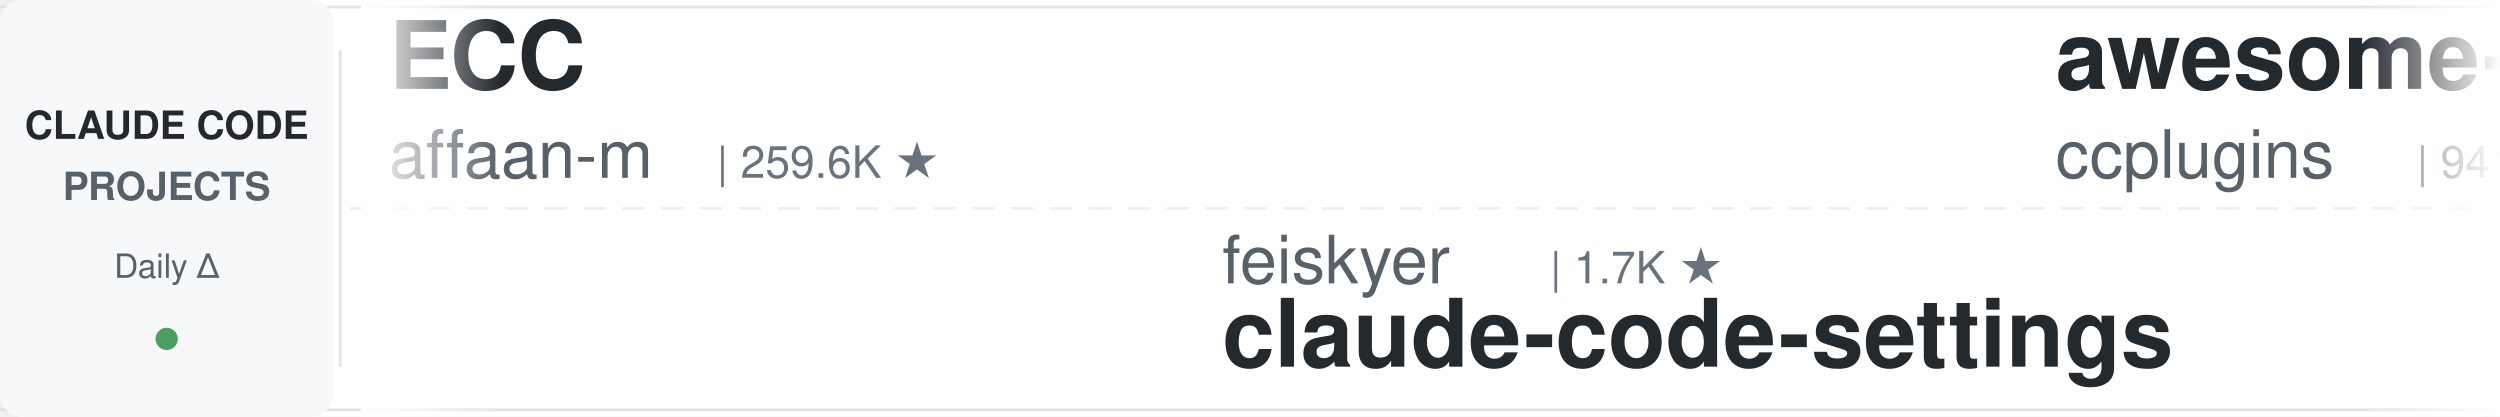
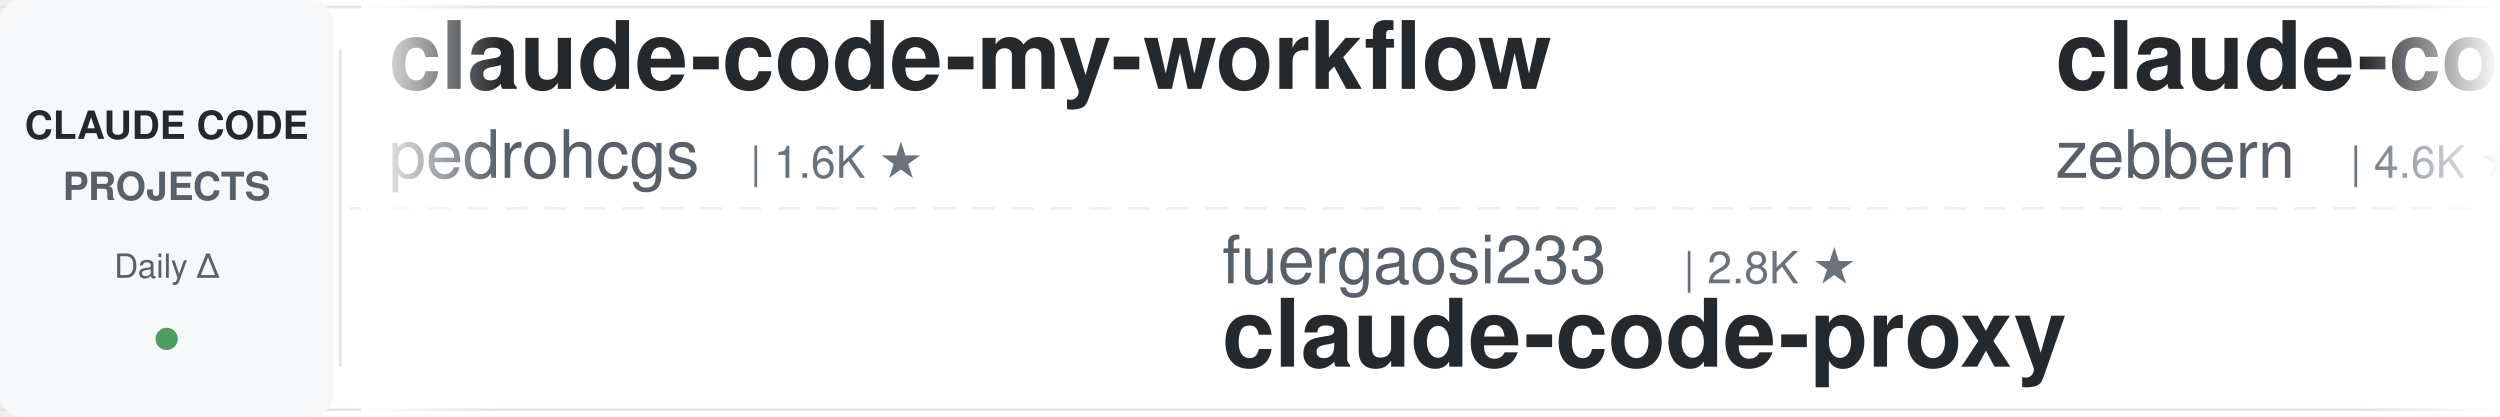
<svg xmlns="http://www.w3.org/2000/svg" width="900" height="150">
  <defs>
    <linearGradient id="leftFade" x1="0%" y1="0%" x2="100%" y2="0%">
      <stop offset="0%" style="stop-color:#ffffff;stop-opacity:1" />
      <stop offset="100%" style="stop-color:#ffffff;stop-opacity:0" />
    </linearGradient>
    <linearGradient id="rightFade" x1="0%" y1="0%" x2="100%" y2="0%">
      <stop offset="0%" style="stop-color:#ffffff;stop-opacity:0" />
      <stop offset="100%" style="stop-color:#ffffff;stop-opacity:1" />
    </linearGradient>
  </defs>
  <rect width="900" height="150" fill="#ffffff" rx="8" />
  <rect x="0" y="2" width="900" height="1" fill="#e1e4e8" />
  <rect x="0" y="147" width="900" height="1" fill="#e1e4e8" />
  <line x1="0" y1="75" x2="900" y2="75" stroke="#e1e4e8" stroke-width="1" stroke-dasharray="8 6" opacity="0.6" />
  <rect x="0" y="0" width="120" height="150" fill="#f6f8fa" rx="8" />
  <text x="60" y="50" font-family="-apple-system, BlinkMacSystemFont, 'Segoe UI', Helvetica, Arial, sans-serif" font-size="14" font-weight="600" fill="#24292e" text-anchor="middle">CLAUDE CODE</text>
  <text x="60" y="72" font-family="-apple-system, BlinkMacSystemFont, 'Segoe UI', Helvetica, Arial, sans-serif" font-size="14" font-weight="600" fill="#586069" text-anchor="middle">PROJECTS</text>
  <text x="60" y="100" font-family="-apple-system, BlinkMacSystemFont, 'Segoe UI', Helvetica, Arial, sans-serif" font-size="12" font-weight="500" fill="#586069" text-anchor="middle">Daily Δ</text>
  <circle cx="60" cy="122" r="4" fill="#22863a" opacity="0.8" />
  <rect x="122" y="18" width="1" height="114" fill="#e1e4e8" />
  <clipPath id="tickerClip">
    <rect x="130" y="0" width="770" height="150" />
  </clipPath>
  <g clip-path="url(#tickerClip)">
    <g id="tickerItems">
      <animateTransform attributeName="transform" attributeType="XML" type="translate" from="0 0" to="-3000 0" dur="54s" repeatCount="indefinite" />
      <g transform="translate(0, 0)">
-         <text x="140" y="32" font-family="-apple-system, BlinkMacSystemFont, 'Segoe UI', Helvetica, Arial, sans-serif" font-size="34" font-weight="600" fill="#24292e">ECC</text>
-         <text x="140" y="64" font-family="-apple-system, BlinkMacSystemFont, 'Segoe UI', Helvetica, Arial, sans-serif" font-size="24" font-weight="400" fill="#586069">affaan-m</text>
-         <text x="258" y="64" font-family="-apple-system, BlinkMacSystemFont, 'Segoe UI', Helvetica, Arial, sans-serif" font-size="16" font-weight="500" fill="#6a737d">| 259.6K ★</text>
+         <text x="140" y="32" font-family="-apple-system, BlinkMacSystemFont, 'Segoe UI', Helvetica, Arial, sans-serif" font-size="34" font-weight="600" fill="#24292e">claude-code-my-workflow</text>
+         <text x="140" y="64" font-family="-apple-system, BlinkMacSystemFont, 'Segoe UI', Helvetica, Arial, sans-serif" font-size="24" font-weight="400" fill="#586069">pedrohcgs</text>
+         <text x="270" y="64" font-family="-apple-system, BlinkMacSystemFont, 'Segoe UI', Helvetica, Arial, sans-serif" font-size="16" font-weight="500" fill="#6a737d">| 1.6K ★</text>
      </g>
      <g transform="translate(300, 0)">
-         <text x="140" y="102" font-family="-apple-system, BlinkMacSystemFont, 'Segoe UI', Helvetica, Arial, sans-serif" font-size="24" font-weight="400" fill="#586069">feiskyer</text>
-         <text x="258" y="102" font-family="-apple-system, BlinkMacSystemFont, 'Segoe UI', Helvetica, Arial, sans-serif" font-size="16" font-weight="500" fill="#6a737d">| 1.7K ★</text>
-         <text x="140" y="132" font-family="-apple-system, BlinkMacSystemFont, 'Segoe UI', Helvetica, Arial, sans-serif" font-size="34" font-weight="600" fill="#24292e">claude-code-settings</text>
+         <text x="140" y="102" font-family="-apple-system, BlinkMacSystemFont, 'Segoe UI', Helvetica, Arial, sans-serif" font-size="24" font-weight="400" fill="#586069">fuergaosi233</text>
+         <text x="306" y="102" font-family="-apple-system, BlinkMacSystemFont, 'Segoe UI', Helvetica, Arial, sans-serif" font-size="16" font-weight="500" fill="#6a737d">| 2.8K ★</text>
+         <text x="140" y="132" font-family="-apple-system, BlinkMacSystemFont, 'Segoe UI', Helvetica, Arial, sans-serif" font-size="34" font-weight="600" fill="#24292e">claude-code-proxy</text>
      </g>
      <g transform="translate(600, 0)">
-         <text x="140" y="32" font-family="-apple-system, BlinkMacSystemFont, 'Segoe UI', Helvetica, Arial, sans-serif" font-size="34" font-weight="600" fill="#24292e">awesome-claude-code-plug...</text>
-         <text x="140" y="64" font-family="-apple-system, BlinkMacSystemFont, 'Segoe UI', Helvetica, Arial, sans-serif" font-size="24" font-weight="400" fill="#586069">ccplugins</text>
-         <text x="270" y="64" font-family="-apple-system, BlinkMacSystemFont, 'Segoe UI', Helvetica, Arial, sans-serif" font-size="16" font-weight="500" fill="#6a737d">| 941 ★</text>
+         <text x="140" y="32" font-family="-apple-system, BlinkMacSystemFont, 'Segoe UI', Helvetica, Arial, sans-serif" font-size="34" font-weight="600" fill="#24292e">claude-code-guide</text>
+         <text x="140" y="64" font-family="-apple-system, BlinkMacSystemFont, 'Segoe UI', Helvetica, Arial, sans-serif" font-size="24" font-weight="400" fill="#586069">zebbern</text>
+         <text x="246" y="64" font-family="-apple-system, BlinkMacSystemFont, 'Segoe UI', Helvetica, Arial, sans-serif" font-size="16" font-weight="500" fill="#6a737d">| 4.6K ★</text>
      </g>
      <g transform="translate(900, 0)">
-         <text x="140" y="102" font-family="-apple-system, BlinkMacSystemFont, 'Segoe UI', Helvetica, Arial, sans-serif" font-size="24" font-weight="400" fill="#586069">xu-xiang</text>
-         <text x="258" y="102" font-family="-apple-system, BlinkMacSystemFont, 'Segoe UI', Helvetica, Arial, sans-serif" font-size="16" font-weight="500" fill="#6a737d">| 1.9K ★</text>
-         <text x="140" y="132" font-family="-apple-system, BlinkMacSystemFont, 'Segoe UI', Helvetica, Arial, sans-serif" font-size="34" font-weight="600" fill="#24292e">everything-claude-code-z...</text>
+         <text x="140" y="102" font-family="-apple-system, BlinkMacSystemFont, 'Segoe UI', Helvetica, Arial, sans-serif" font-size="24" font-weight="400" fill="#586069">techjarves</text>
+         <text x="282" y="102" font-family="-apple-system, BlinkMacSystemFont, 'Segoe UI', Helvetica, Arial, sans-serif" font-size="16" font-weight="500" fill="#6a737d">| 1.5K ★</text>
+         <text x="140" y="132" font-family="-apple-system, BlinkMacSystemFont, 'Segoe UI', Helvetica, Arial, sans-serif" font-size="34" font-weight="600" fill="#24292e">ClaudeCode-Portable</text>
      </g>
      <g transform="translate(1200, 0)">
-         <text x="140" y="32" font-family="-apple-system, BlinkMacSystemFont, 'Segoe UI', Helvetica, Arial, sans-serif" font-size="34" font-weight="600" fill="#24292e">claude-code-proxy</text>
-         <text x="140" y="64" font-family="-apple-system, BlinkMacSystemFont, 'Segoe UI', Helvetica, Arial, sans-serif" font-size="24" font-weight="400" fill="#586069">1rgs</text>
-         <text x="210" y="64" font-family="-apple-system, BlinkMacSystemFont, 'Segoe UI', Helvetica, Arial, sans-serif" font-size="16" font-weight="500" fill="#6a737d">| 3.7K ★</text>
+         <text x="140" y="32" font-family="-apple-system, BlinkMacSystemFont, 'Segoe UI', Helvetica, Arial, sans-serif" font-size="34" font-weight="600" fill="#24292e">how-claude-code-works</text>
+         <text x="140" y="64" font-family="-apple-system, BlinkMacSystemFont, 'Segoe UI', Helvetica, Arial, sans-serif" font-size="24" font-weight="400" fill="#586069">Windy3f3f3f3f</text>
+         <text x="318" y="64" font-family="-apple-system, BlinkMacSystemFont, 'Segoe UI', Helvetica, Arial, sans-serif" font-size="16" font-weight="500" fill="#6a737d">| 3.6K ★</text>
      </g>
      <g transform="translate(1500, 0)">
-         <text x="140" y="102" font-family="-apple-system, BlinkMacSystemFont, 'Segoe UI', Helvetica, Arial, sans-serif" font-size="24" font-weight="400" fill="#586069">jqueryscript</text>
-         <text x="306" y="102" font-family="-apple-system, BlinkMacSystemFont, 'Segoe UI', Helvetica, Arial, sans-serif" font-size="16" font-weight="500" fill="#6a737d">| 516 ★</text>
-         <text x="140" y="132" font-family="-apple-system, BlinkMacSystemFont, 'Segoe UI', Helvetica, Arial, sans-serif" font-size="34" font-weight="600" fill="#24292e">awesome-claude-code</text>
+         <text x="140" y="102" font-family="-apple-system, BlinkMacSystemFont, 'Segoe UI', Helvetica, Arial, sans-serif" font-size="24" font-weight="400" fill="#586069">disler</text>
+         <text x="234" y="102" font-family="-apple-system, BlinkMacSystemFont, 'Segoe UI', Helvetica, Arial, sans-serif" font-size="16" font-weight="500" fill="#6a737d">| 3.9K ★</text>
+         <text x="140" y="132" font-family="-apple-system, BlinkMacSystemFont, 'Segoe UI', Helvetica, Arial, sans-serif" font-size="34" font-weight="600" fill="#24292e">claude-code-hooks-master...</text>
      </g>
      <g transform="translate(1800, 0)">
-         <text x="140" y="32" font-family="-apple-system, BlinkMacSystemFont, 'Segoe UI', Helvetica, Arial, sans-serif" font-size="34" font-weight="600" fill="#24292e">claude-code-source</text>
-         <text x="140" y="64" font-family="-apple-system, BlinkMacSystemFont, 'Segoe UI', Helvetica, Arial, sans-serif" font-size="24" font-weight="400" fill="#586069">AprilNEA</text>
-         <text x="258" y="64" font-family="-apple-system, BlinkMacSystemFont, 'Segoe UI', Helvetica, Arial, sans-serif" font-size="16" font-weight="500" fill="#6a737d">| 391 ★</text>
+         <text x="140" y="32" font-family="-apple-system, BlinkMacSystemFont, 'Segoe UI', Helvetica, Arial, sans-serif" font-size="34" font-weight="600" fill="#24292e">claude-code-base-action</text>
+         <text x="140" y="64" font-family="-apple-system, BlinkMacSystemFont, 'Segoe UI', Helvetica, Arial, sans-serif" font-size="24" font-weight="400" fill="#586069">anthropics</text>
+         <text x="282" y="64" font-family="-apple-system, BlinkMacSystemFont, 'Segoe UI', Helvetica, Arial, sans-serif" font-size="16" font-weight="500" fill="#6a737d">| 985 ★</text>
      </g>
      <g transform="translate(2100, 0)">
-         <text x="140" y="102" font-family="-apple-system, BlinkMacSystemFont, 'Segoe UI', Helvetica, Arial, sans-serif" font-size="24" font-weight="400" fill="#586069">ding113</text>
-         <text x="246" y="102" font-family="-apple-system, BlinkMacSystemFont, 'Segoe UI', Helvetica, Arial, sans-serif" font-size="16" font-weight="500" fill="#6a737d">| 3.4K ★</text>
-         <text x="140" y="132" font-family="-apple-system, BlinkMacSystemFont, 'Segoe UI', Helvetica, Arial, sans-serif" font-size="34" font-weight="600" fill="#24292e">claude-code-hub</text>
+         <text x="140" y="102" font-family="-apple-system, BlinkMacSystemFont, 'Segoe UI', Helvetica, Arial, sans-serif" font-size="24" font-weight="400" fill="#586069">alejandrobalderas</text>
+         <text x="366" y="102" font-family="-apple-system, BlinkMacSystemFont, 'Segoe UI', Helvetica, Arial, sans-serif" font-size="16" font-weight="500" fill="#6a737d">| 2.8K ★</text>
+         <text x="140" y="132" font-family="-apple-system, BlinkMacSystemFont, 'Segoe UI', Helvetica, Arial, sans-serif" font-size="34" font-weight="600" fill="#24292e">claude-code-from-source</text>
      </g>
      <g transform="translate(2400, 0)">
-         <text x="140" y="32" font-family="-apple-system, BlinkMacSystemFont, 'Segoe UI', Helvetica, Arial, sans-serif" font-size="34" font-weight="600" fill="#24292e">claude-code-telegram</text>
-         <text x="140" y="64" font-family="-apple-system, BlinkMacSystemFont, 'Segoe UI', Helvetica, Arial, sans-serif" font-size="24" font-weight="400" fill="#586069">overwirehq</text>
-         <text x="282" y="64" font-family="-apple-system, BlinkMacSystemFont, 'Segoe UI', Helvetica, Arial, sans-serif" font-size="16" font-weight="500" fill="#6a737d">| 2.8K ★</text>
+         <text x="140" y="32" font-family="-apple-system, BlinkMacSystemFont, 'Segoe UI', Helvetica, Arial, sans-serif" font-size="34" font-weight="600" fill="#24292e">claude-code-source-build</text>
+         <text x="140" y="64" font-family="-apple-system, BlinkMacSystemFont, 'Segoe UI', Helvetica, Arial, sans-serif" font-size="24" font-weight="400" fill="#586069">andrew-kramer-inno</text>
+         <text x="378" y="64" font-family="-apple-system, BlinkMacSystemFont, 'Segoe UI', Helvetica, Arial, sans-serif" font-size="16" font-weight="500" fill="#6a737d">| 596 ★</text>
      </g>
      <g transform="translate(2700, 0)">
-         <text x="140" y="102" font-family="-apple-system, BlinkMacSystemFont, 'Segoe UI', Helvetica, Arial, sans-serif" font-size="24" font-weight="400" fill="#586069">lorryjovens-hub</text>
-         <text x="342" y="102" font-family="-apple-system, BlinkMacSystemFont, 'Segoe UI', Helvetica, Arial, sans-serif" font-size="16" font-weight="500" fill="#6a737d">| 1.7K ★</text>
-         <text x="140" y="132" font-family="-apple-system, BlinkMacSystemFont, 'Segoe UI', Helvetica, Arial, sans-serif" font-size="34" font-weight="600" fill="#24292e">claude-code-rust</text>
+         <text x="140" y="102" font-family="-apple-system, BlinkMacSystemFont, 'Segoe UI', Helvetica, Arial, sans-serif" font-size="24" font-weight="400" fill="#586069">anthropics</text>
+         <text x="282" y="102" font-family="-apple-system, BlinkMacSystemFont, 'Segoe UI', Helvetica, Arial, sans-serif" font-size="16" font-weight="500" fill="#6a737d">| 176.6K ★</text>
+         <text x="140" y="132" font-family="-apple-system, BlinkMacSystemFont, 'Segoe UI', Helvetica, Arial, sans-serif" font-size="34" font-weight="600" fill="#24292e">skills</text>
      </g>
      <g transform="translate(3000, 0)">
-         <text x="140" y="32" font-family="-apple-system, BlinkMacSystemFont, 'Segoe UI', Helvetica, Arial, sans-serif" font-size="34" font-weight="600" fill="#24292e">ECC</text>
-         <text x="140" y="64" font-family="-apple-system, BlinkMacSystemFont, 'Segoe UI', Helvetica, Arial, sans-serif" font-size="24" font-weight="400" fill="#586069">affaan-m</text>
-         <text x="258" y="64" font-family="-apple-system, BlinkMacSystemFont, 'Segoe UI', Helvetica, Arial, sans-serif" font-size="16" font-weight="500" fill="#6a737d">| 259.6K ★</text>
+         <text x="140" y="32" font-family="-apple-system, BlinkMacSystemFont, 'Segoe UI', Helvetica, Arial, sans-serif" font-size="34" font-weight="600" fill="#24292e">claude-code-my-workflow</text>
+         <text x="140" y="64" font-family="-apple-system, BlinkMacSystemFont, 'Segoe UI', Helvetica, Arial, sans-serif" font-size="24" font-weight="400" fill="#586069">pedrohcgs</text>
+         <text x="270" y="64" font-family="-apple-system, BlinkMacSystemFont, 'Segoe UI', Helvetica, Arial, sans-serif" font-size="16" font-weight="500" fill="#6a737d">| 1.6K ★</text>
      </g>
      <g transform="translate(3300, 0)">
-         <text x="140" y="102" font-family="-apple-system, BlinkMacSystemFont, 'Segoe UI', Helvetica, Arial, sans-serif" font-size="24" font-weight="400" fill="#586069">feiskyer</text>
-         <text x="258" y="102" font-family="-apple-system, BlinkMacSystemFont, 'Segoe UI', Helvetica, Arial, sans-serif" font-size="16" font-weight="500" fill="#6a737d">| 1.7K ★</text>
-         <text x="140" y="132" font-family="-apple-system, BlinkMacSystemFont, 'Segoe UI', Helvetica, Arial, sans-serif" font-size="34" font-weight="600" fill="#24292e">claude-code-settings</text>
+         <text x="140" y="102" font-family="-apple-system, BlinkMacSystemFont, 'Segoe UI', Helvetica, Arial, sans-serif" font-size="24" font-weight="400" fill="#586069">fuergaosi233</text>
+         <text x="306" y="102" font-family="-apple-system, BlinkMacSystemFont, 'Segoe UI', Helvetica, Arial, sans-serif" font-size="16" font-weight="500" fill="#6a737d">| 2.8K ★</text>
+         <text x="140" y="132" font-family="-apple-system, BlinkMacSystemFont, 'Segoe UI', Helvetica, Arial, sans-serif" font-size="34" font-weight="600" fill="#24292e">claude-code-proxy</text>
      </g>
      <g transform="translate(3600, 0)">
-         <text x="140" y="32" font-family="-apple-system, BlinkMacSystemFont, 'Segoe UI', Helvetica, Arial, sans-serif" font-size="34" font-weight="600" fill="#24292e">awesome-claude-code-plug...</text>
-         <text x="140" y="64" font-family="-apple-system, BlinkMacSystemFont, 'Segoe UI', Helvetica, Arial, sans-serif" font-size="24" font-weight="400" fill="#586069">ccplugins</text>
-         <text x="270" y="64" font-family="-apple-system, BlinkMacSystemFont, 'Segoe UI', Helvetica, Arial, sans-serif" font-size="16" font-weight="500" fill="#6a737d">| 941 ★</text>
+         <text x="140" y="32" font-family="-apple-system, BlinkMacSystemFont, 'Segoe UI', Helvetica, Arial, sans-serif" font-size="34" font-weight="600" fill="#24292e">claude-code-guide</text>
+         <text x="140" y="64" font-family="-apple-system, BlinkMacSystemFont, 'Segoe UI', Helvetica, Arial, sans-serif" font-size="24" font-weight="400" fill="#586069">zebbern</text>
+         <text x="246" y="64" font-family="-apple-system, BlinkMacSystemFont, 'Segoe UI', Helvetica, Arial, sans-serif" font-size="16" font-weight="500" fill="#6a737d">| 4.6K ★</text>
      </g>
      <g transform="translate(3900, 0)">
-         <text x="140" y="102" font-family="-apple-system, BlinkMacSystemFont, 'Segoe UI', Helvetica, Arial, sans-serif" font-size="24" font-weight="400" fill="#586069">xu-xiang</text>
-         <text x="258" y="102" font-family="-apple-system, BlinkMacSystemFont, 'Segoe UI', Helvetica, Arial, sans-serif" font-size="16" font-weight="500" fill="#6a737d">| 1.9K ★</text>
-         <text x="140" y="132" font-family="-apple-system, BlinkMacSystemFont, 'Segoe UI', Helvetica, Arial, sans-serif" font-size="34" font-weight="600" fill="#24292e">everything-claude-code-z...</text>
+         <text x="140" y="102" font-family="-apple-system, BlinkMacSystemFont, 'Segoe UI', Helvetica, Arial, sans-serif" font-size="24" font-weight="400" fill="#586069">techjarves</text>
+         <text x="282" y="102" font-family="-apple-system, BlinkMacSystemFont, 'Segoe UI', Helvetica, Arial, sans-serif" font-size="16" font-weight="500" fill="#6a737d">| 1.5K ★</text>
+         <text x="140" y="132" font-family="-apple-system, BlinkMacSystemFont, 'Segoe UI', Helvetica, Arial, sans-serif" font-size="34" font-weight="600" fill="#24292e">ClaudeCode-Portable</text>
      </g>
    </g>
  </g>
  <rect x="130" y="0" width="50" height="150" fill="url(#leftFade)" />
  <rect x="850" y="0" width="50" height="150" fill="url(#rightFade)" />
</svg>
